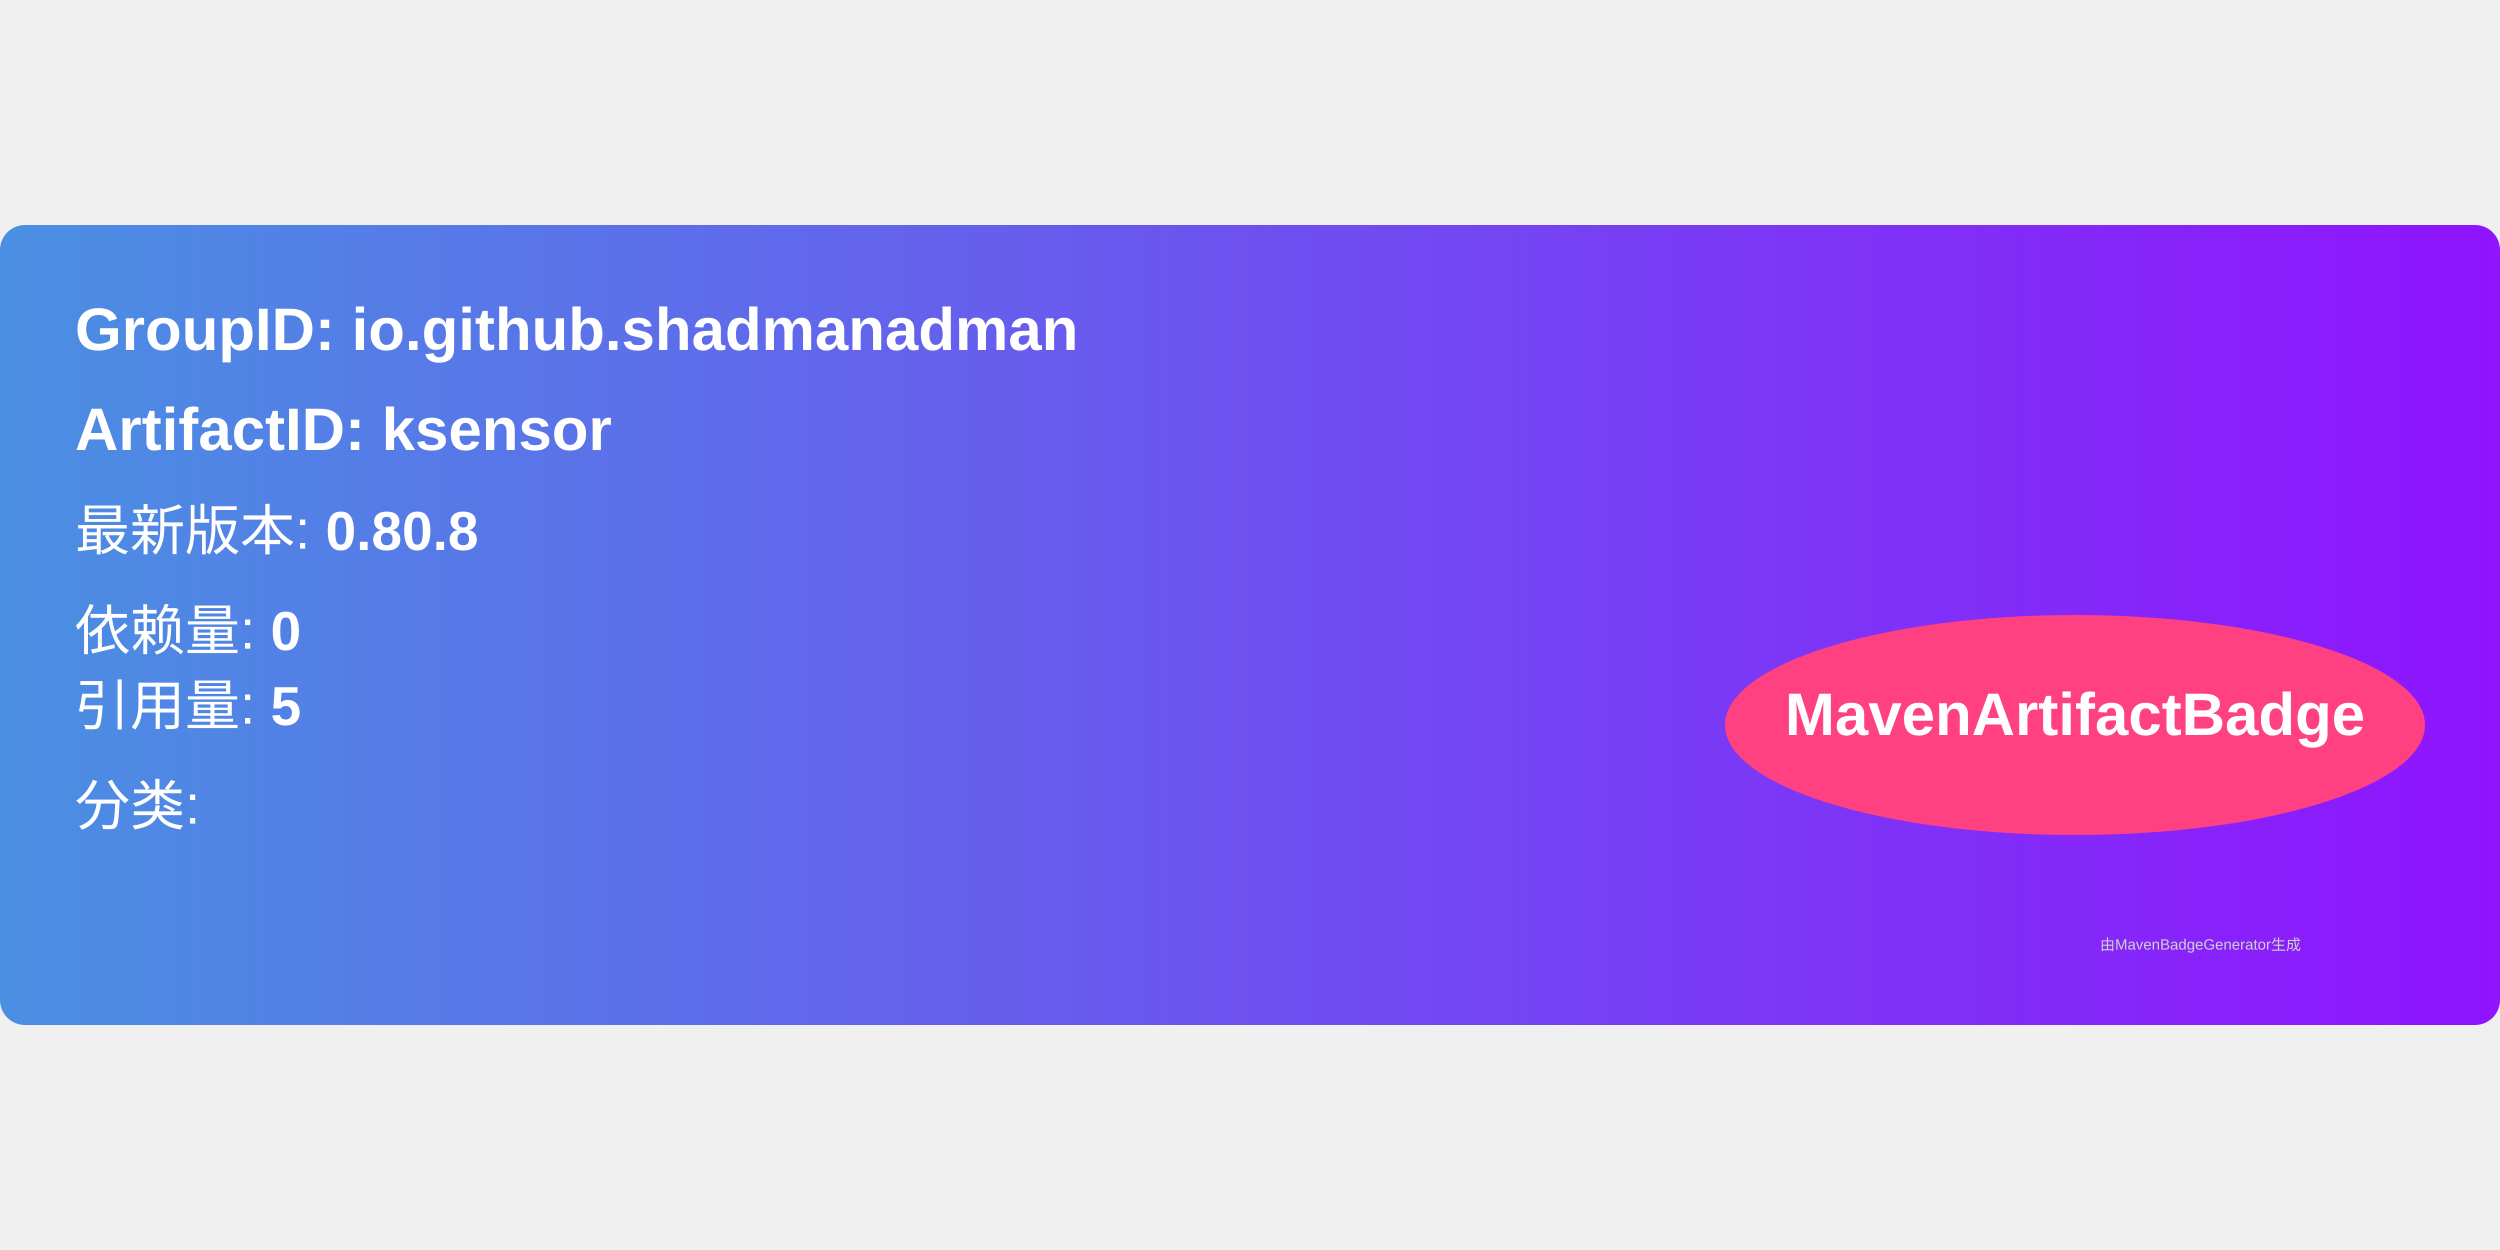
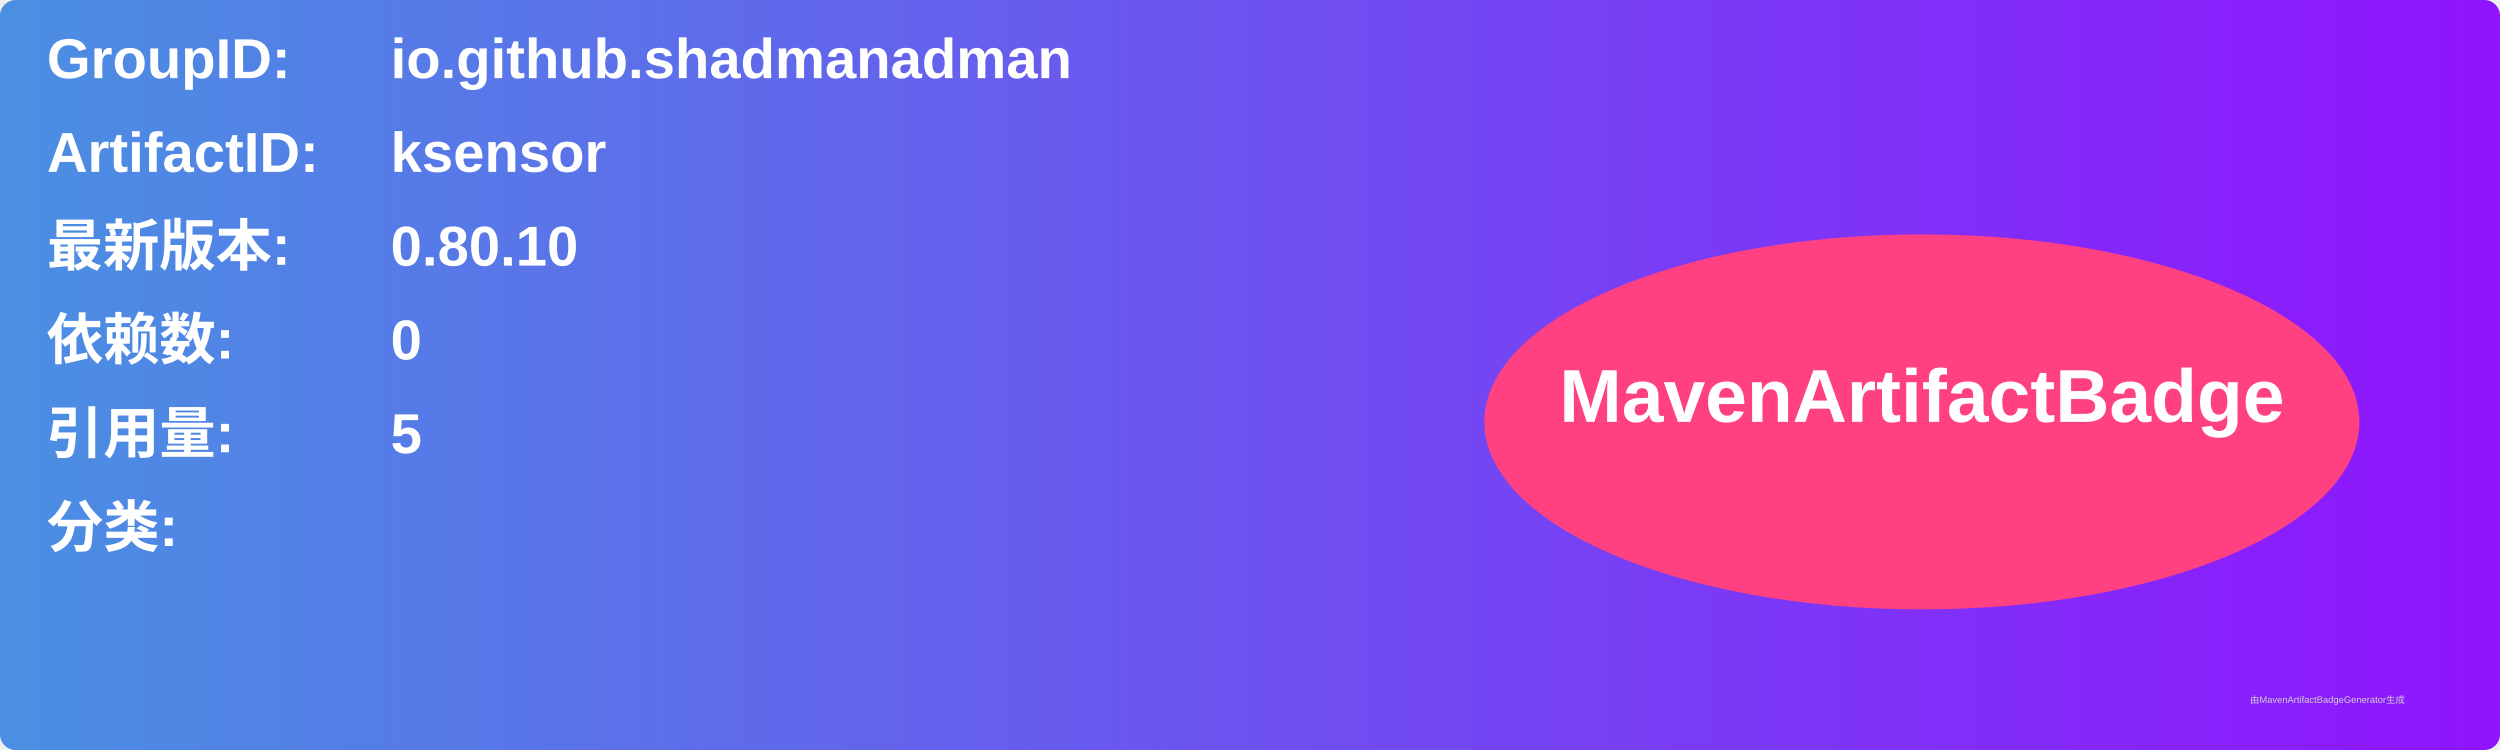
- <svg xmlns="http://www.w3.org/2000/svg" width="300" height="150" viewBox="0 0 500 160">
+ <svg xmlns="http://www.w3.org/2000/svg" width="800" height="240" viewBox="0 0 800 240">
  <linearGradient id="grad" x1="0%" y1="0%" x2="100%" y2="0%">
    <stop offset="0%" stop-color="#4a90e2" />
    <stop offset="100%" stop-color="#9013fe" />
  </linearGradient>
  <rect width="100%" height="100%" rx="5" ry="5" fill="url(#grad)" />
  <g transform="translate(15, 15)">
-     <text x="0" y="10" font-family="Arial" font-size="12" fill="white" font-weight="bold" width="260">
-       GroupID:   io.github.shadmanadman
+     <text x="0" y="10" font-family="Arial" font-size="18" fill="white" font-weight="bold" width="260">GroupID:</text>
+     <text x="110" y="10" font-family="Arial" font-size="18" fill="white" font-weight="bold" width="460">io.github.shadmanadman</text>
+     <text x="0" y="40" font-family="Arial" font-size="18" fill="white" font-weight="bold" width="260">ArtifactID:</text>
+     <text x="110" y="40" font-family="Arial" font-size="18" fill="white" font-weight="bold" width="460">ksensor</text>
+     <text x="0" y="70" font-family="Arial" font-size="18" fill="white" font-weight="bold">最新版本:</text>
+     <text x="110" y="70" font-family="Arial" font-size="18" fill="white" font-weight="bold">
+       <tspan font-weight="bold">0.80.10</tspan>
    </text>
-     <text x="0" y="30" font-family="Arial" font-size="12" fill="white" font-weight="bold" width="260">
-       ArtifactID: ksensor
+     <text x="0" y="100" font-family="Arial" font-size="18" fill="white" font-weight="bold">依赖数: </text>
+     <text x="110" y="100" font-family="Arial" font-size="18" fill="white">
+       <tspan font-weight="bold">0</tspan>
    </text>
-     <text x="0" y="50" font-family="Arial" font-size="11" fill="white">
-       最新版本: <tspan font-weight="bold">0.80.8</tspan>
+     <text x="0" y="130" font-family="Arial" font-size="18" fill="white" font-weight="bold">引用量: </text>
+     <text x="110" y="130" font-family="Arial" font-size="18" fill="white">
+       <tspan font-weight="bold">5</tspan>
    </text>
-     <text x="0" y="70" font-family="Arial" font-size="11" fill="white">
-       依赖量: <tspan font-weight="bold">0</tspan>
+     <text x="0" y="160" font-family="Arial" font-size="18" fill="white" font-weight="bold">分类:</text>
+     <text x="10" y="190" font-family="Arial" font-size="10" fill="white">
+       <tspan font-weight="bold" />
    </text>
-     <text x="0" y="85" font-family="Arial" font-size="11" fill="white">
-       引用量: <tspan font-weight="bold">5</tspan>
-     </text>
-     <text x="0" y="105" font-family="Arial" font-size="11" fill="white">
-       分类: <tspan font-weight="bold" />
-     </text>
-     <ellipse cx="400" cy="85" rx="70" ry="22" fill="#ff4081" />
-     <text x="400" y="87" text-anchor="middle" font-family="Arial" font-size="12" fill="white" font-weight="bold">MavenArtifactBadge</text>
+     <ellipse cx="600" cy="120" rx="140" ry="60" fill="#ff4081" />
+     <text x="600" y="120" text-anchor="middle" font-family="Arial" font-size="24" fill="white" font-weight="bold">MavenArtifactBadge</text>
  </g>
-   <text x="420" y="145" font-family="Arial" font-size="3" fill="#d0d0d0">
-     由MavenBadgeGenerator生成
-   </text>
+   <text x="720" y="225" font-family="Arial" font-size="3" fill="#d0d0d0">由MavenArtifactBadgeGenerator生成</text>
</svg>
